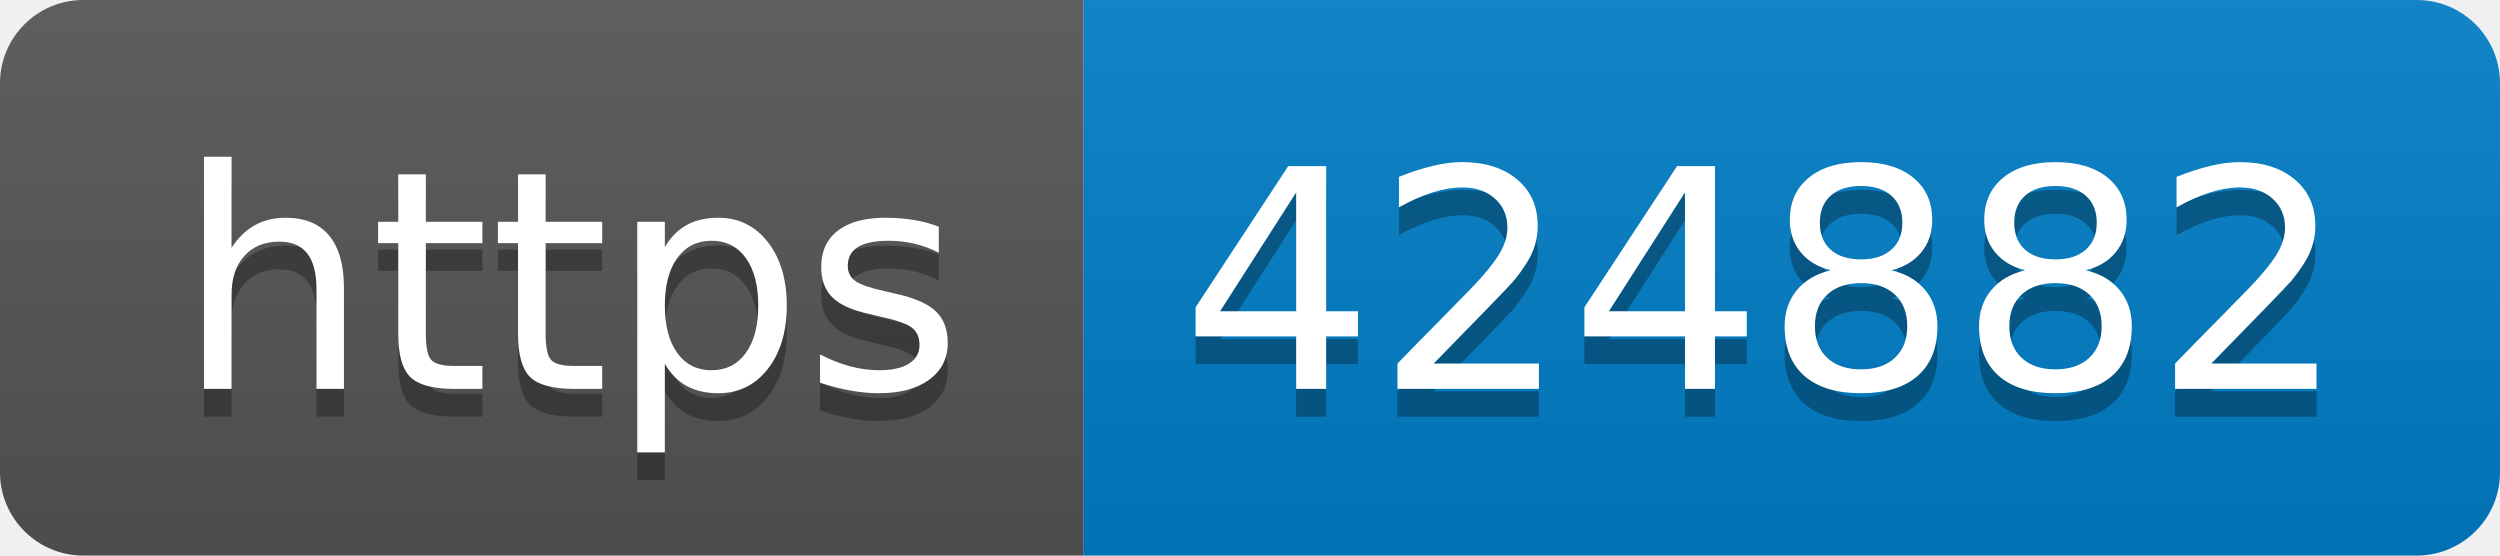
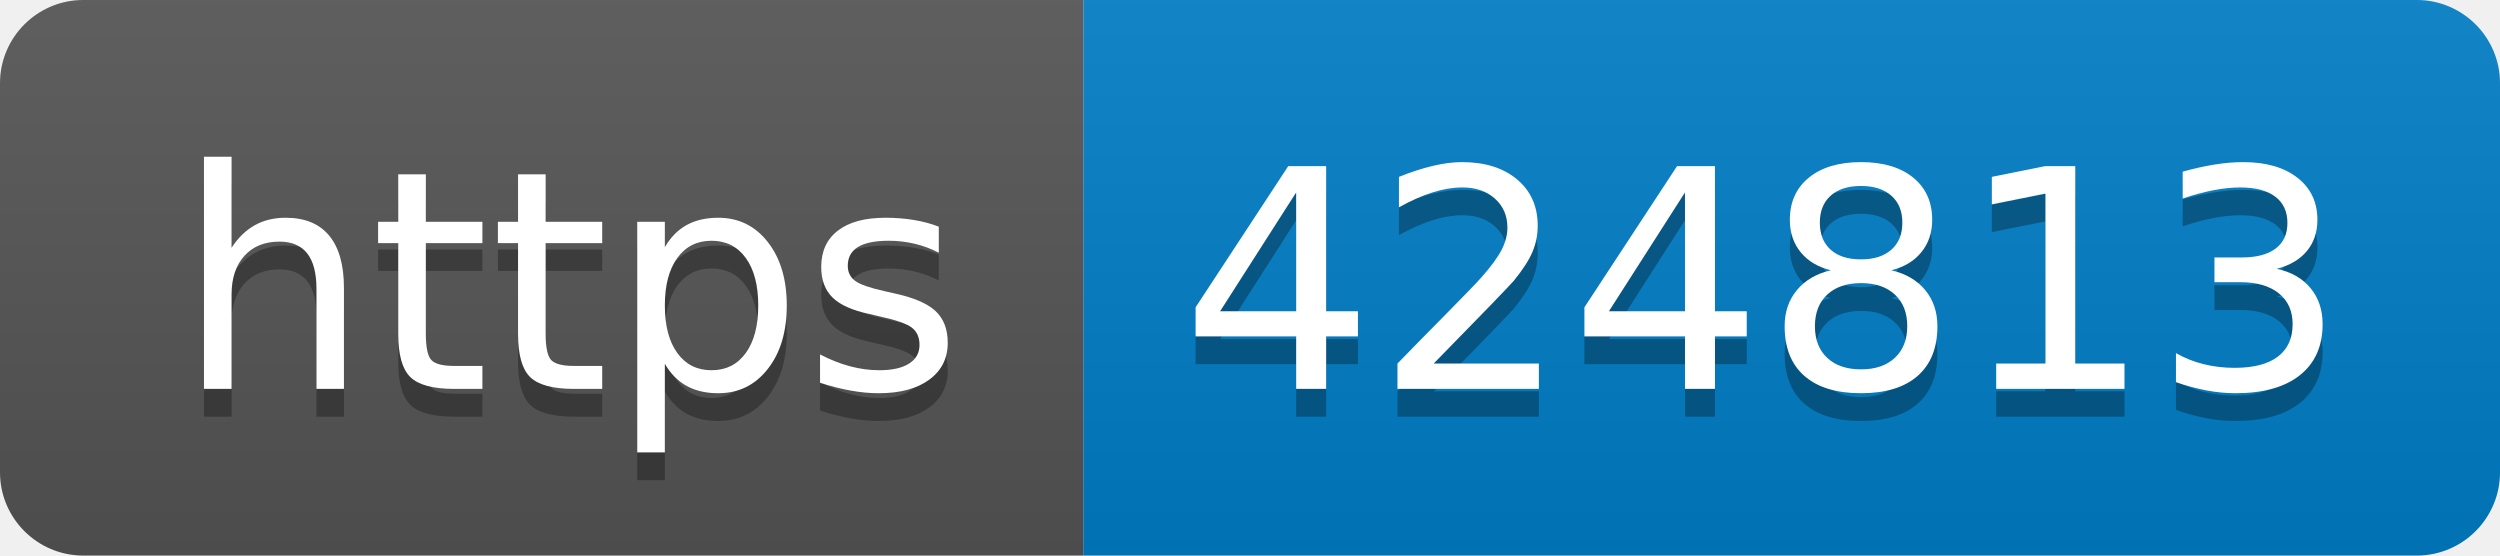
- <svg xmlns="http://www.w3.org/2000/svg" width="90" height="20" role="img" aria-label="https: 424882">
+ <svg xmlns="http://www.w3.org/2000/svg" width="90" height="20" role="img" aria-label="https: 424813">
  <linearGradient id="s" x2="0" y2="100%">
    <stop offset="0" stop-color="#bbb" stop-opacity=".1" />
    <stop offset="1" stop-opacity=".1" />
  </linearGradient>
  <clipPath id="r">
    <rect width="90" height="20" rx="3" fill="#fff" />
  </clipPath>
  <g clip-path="url(#r)">
    <rect width="39" height="20" fill="#555" />
    <rect x="39" width="51" height="20" fill="#007ec6" />
    <rect width="90" height="20" fill="url(#s)" />
  </g>
  <g fill="#fff" text-anchor="middle" font-family="Verdana,Geneva,DejaVu Sans,sans-serif" text-rendering="geometricPrecision" font-size="110">
    <text aria-hidden="true" x="205" y="150" fill="#010101" fill-opacity=".3" transform="scale(.1)" textLength="290">https</text>
    <text x="205" y="140" transform="scale(.1)" fill="#fff" textLength="290">https</text>
-     <text aria-hidden="true" x="635" y="150" fill="#010101" fill-opacity=".3" transform="scale(.1)" textLength="410">424882</text>
-     <text x="635" y="140" transform="scale(.1)" fill="#fff" textLength="410">424882</text>
+     <text aria-hidden="true" x="635" y="150" fill="#010101" fill-opacity=".3" transform="scale(.1)" textLength="410">424813</text>
+     <text x="635" y="140" transform="scale(.1)" fill="#fff" textLength="410">424813</text>
  </g>
</svg>
